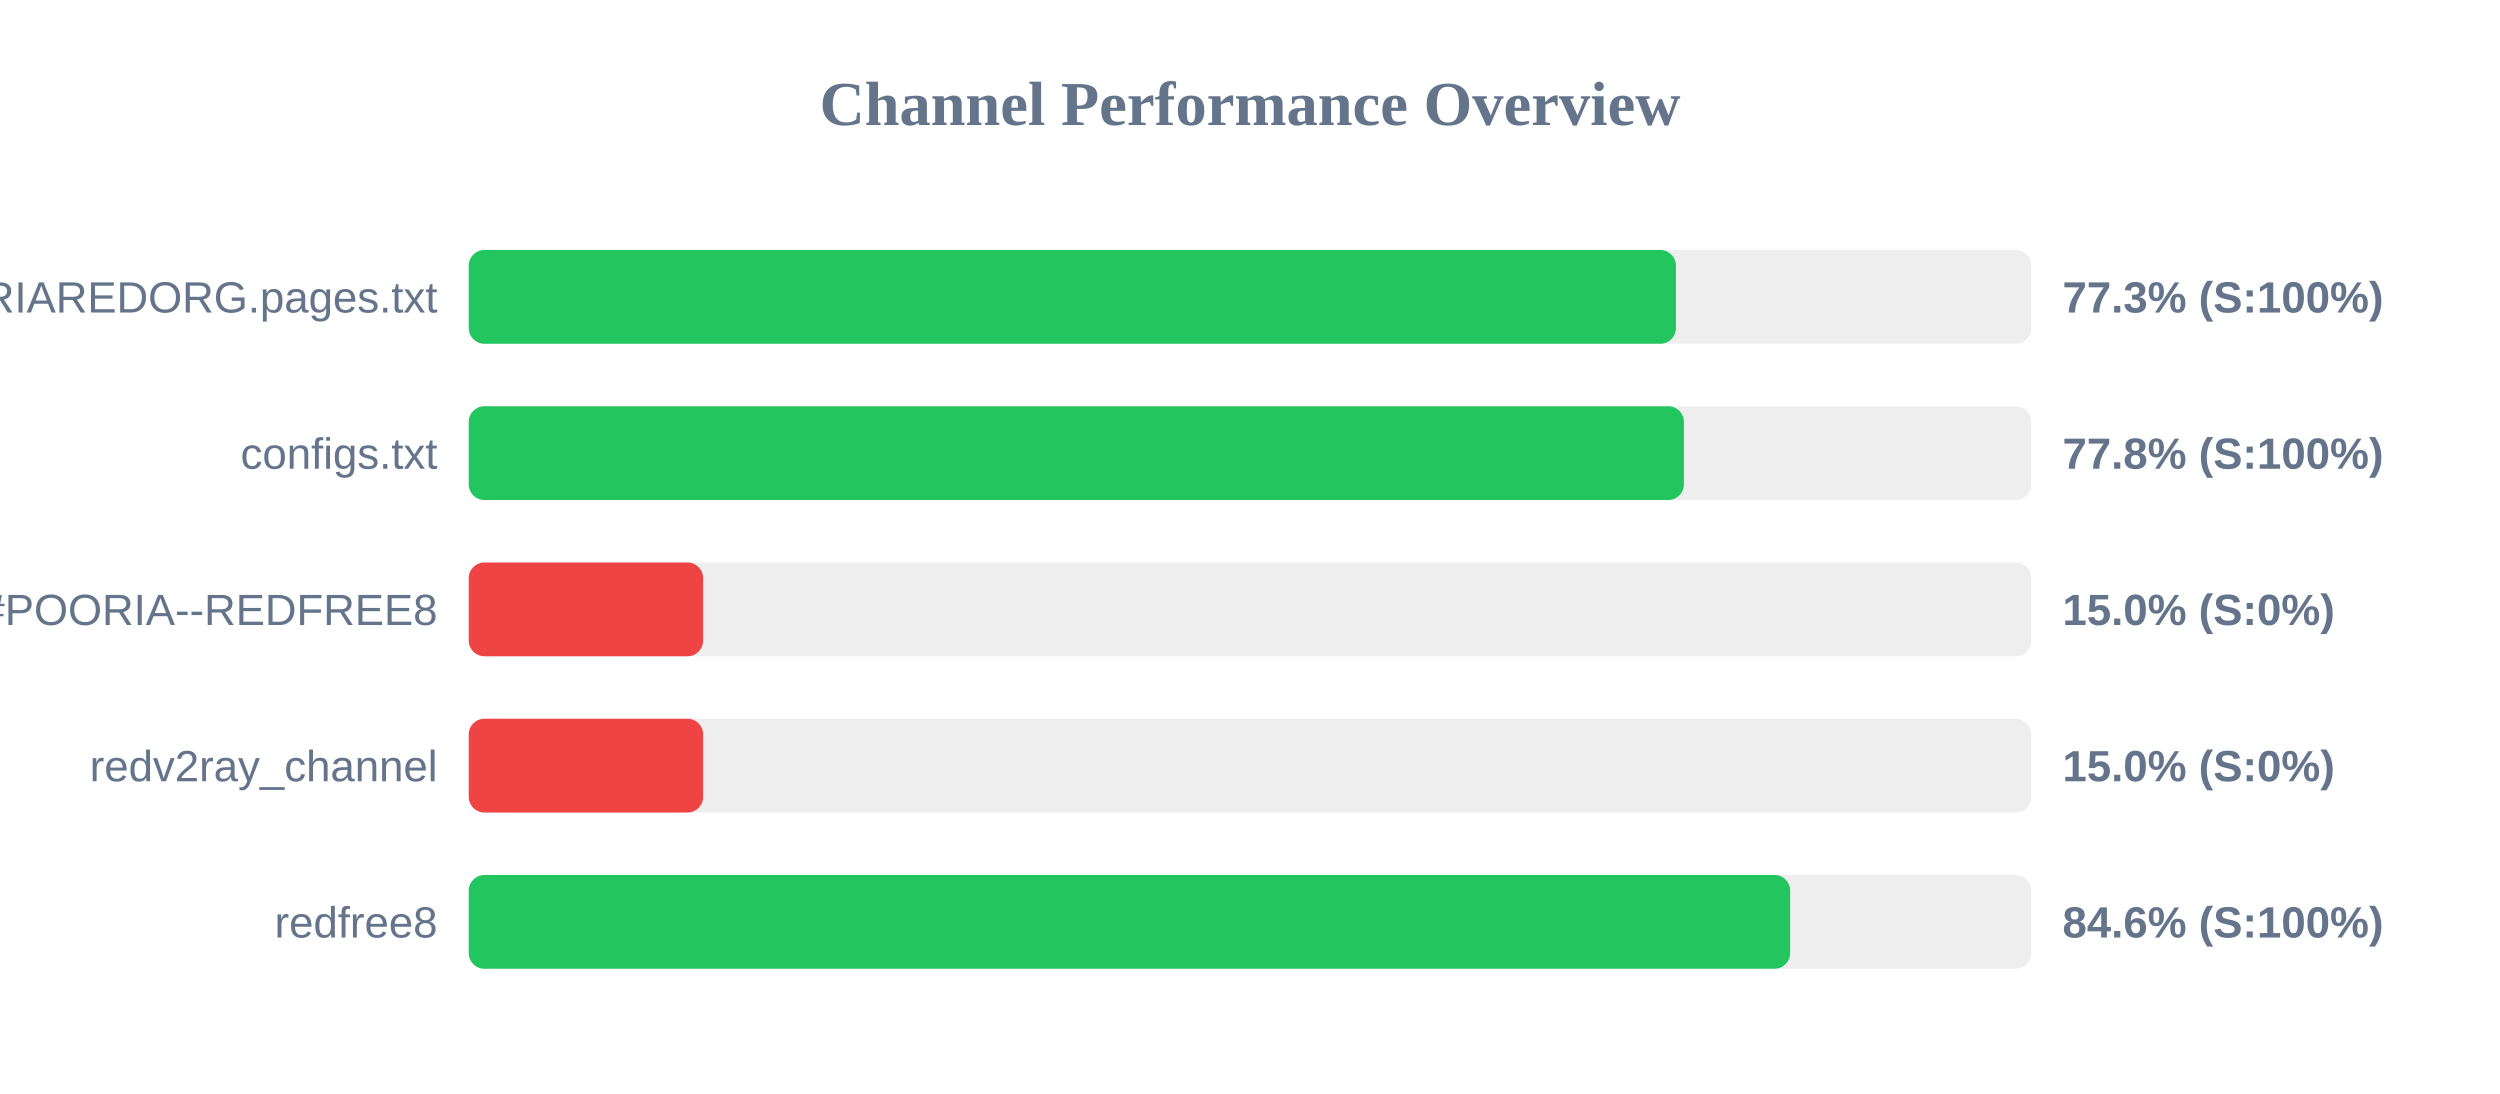
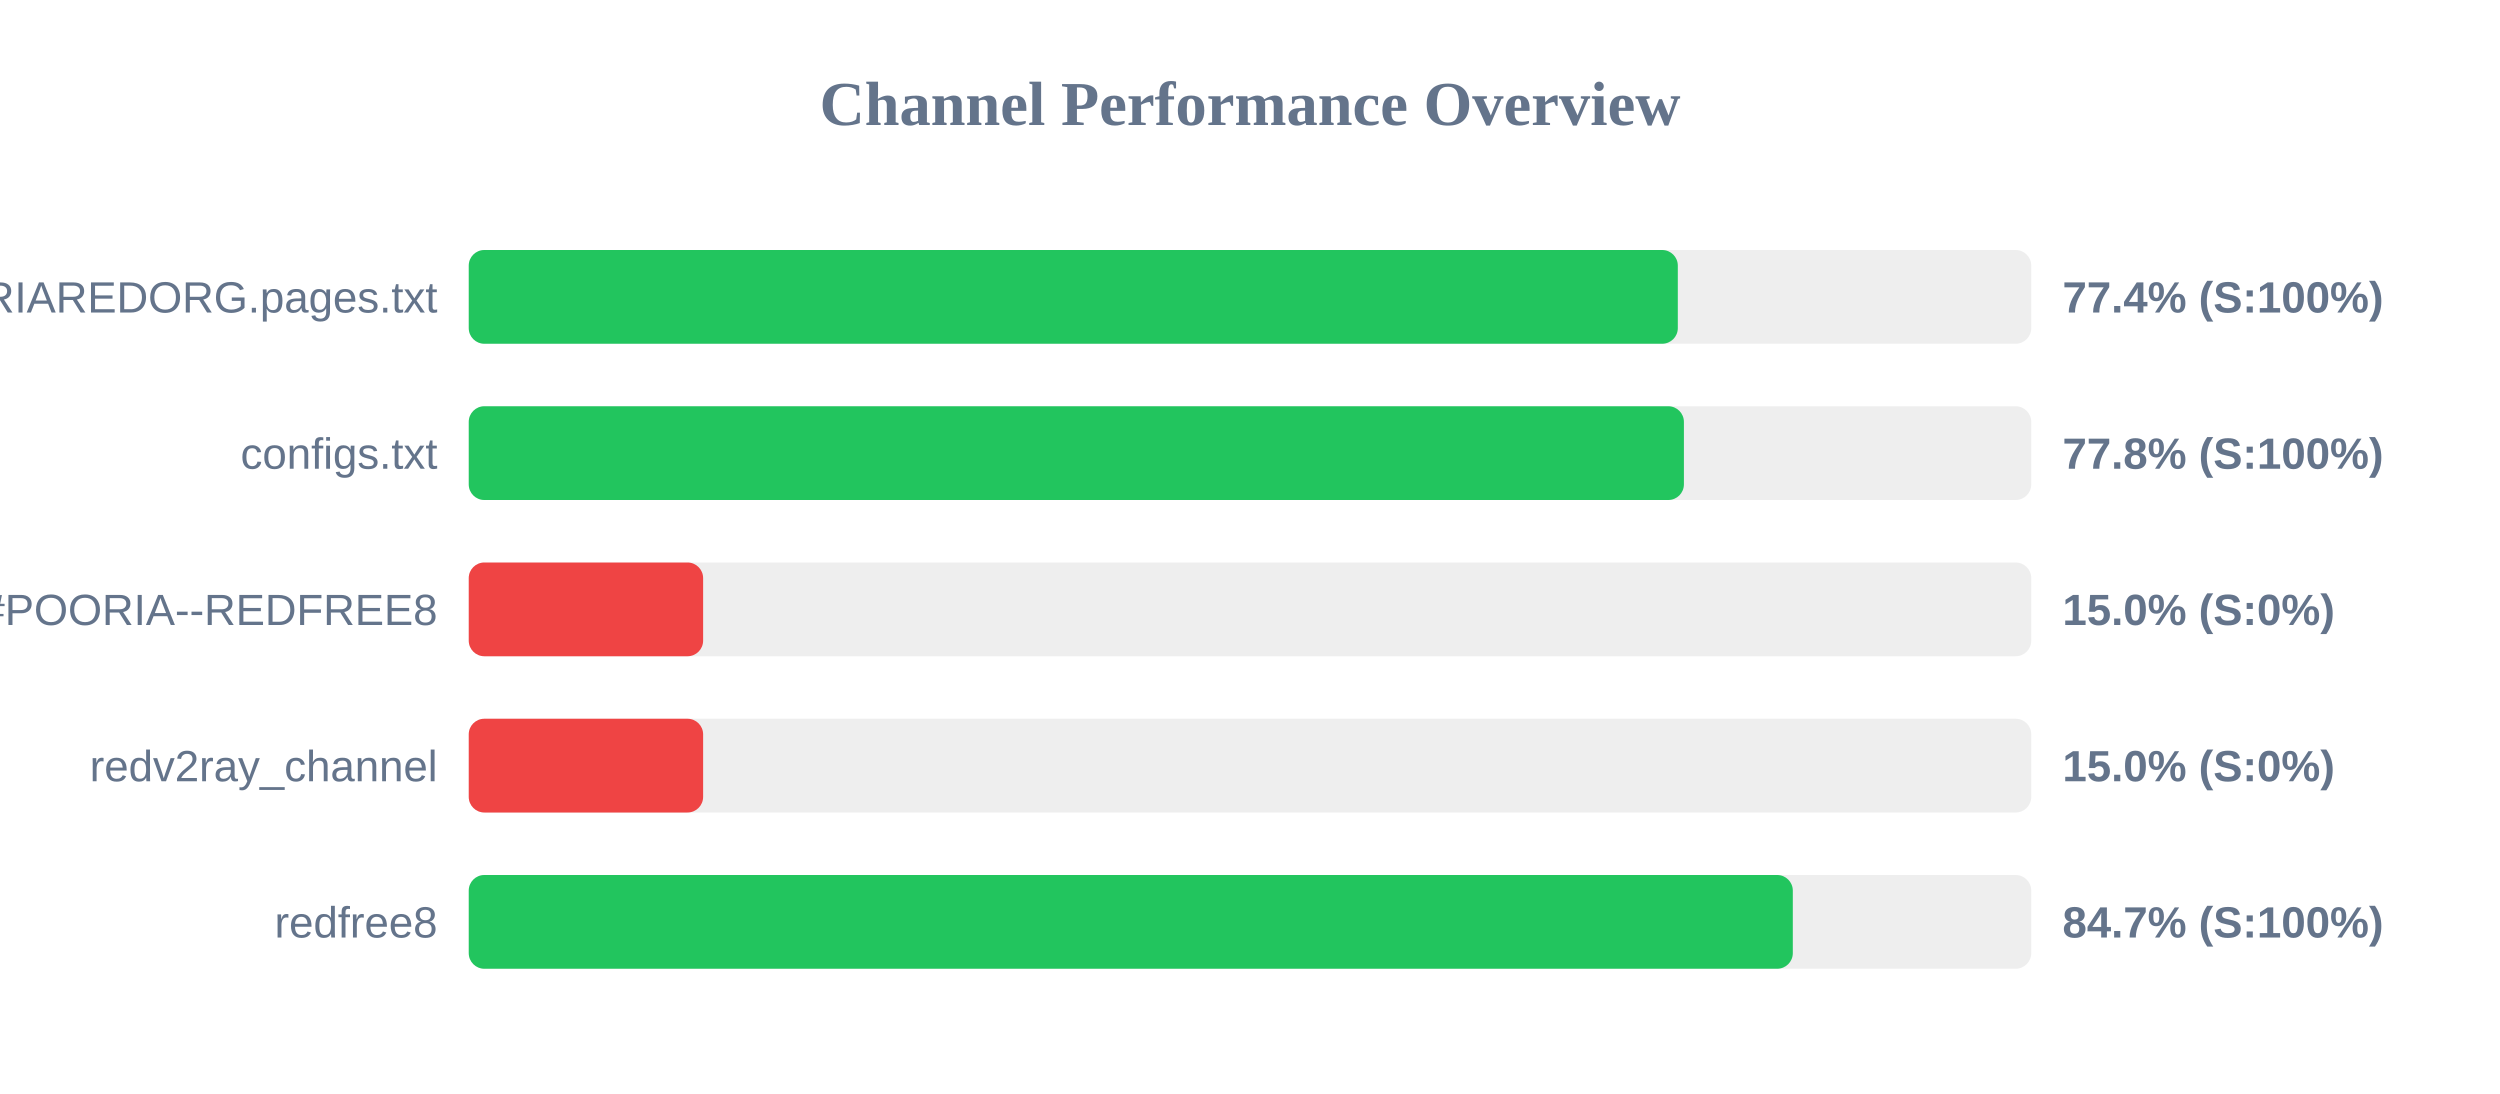
<svg xmlns="http://www.w3.org/2000/svg" width="800" height="350" version="1.1">
  <style>
        .row { font: 14px Arial; fill: #64748b; }
        .score { font: bold 14px Arial; fill: #64748b; }
    </style>
  <text x="400" y="40" text-anchor="middle" font-size="20px" font-weight="bold" fill="#64748b">Channel Performance Overview</text>
  <rect x="150" y="80" width="500" height="30" fill="#eee" rx="5" />
-   <rect x="150" y="80" width="386.3" height="30" fill="#22c55e" rx="5" />
+   <rect x="150" y="80" width="386.9" height="30" fill="#22c55e" rx="5" />
  <text x="140" y="100" text-anchor="end" class="row">POORIAREDORG.pages.txt</text>
-   <text x="660" y="100" text-anchor="start" class="score">77.3% (S:100%)</text>
+   <text x="660" y="100" text-anchor="start" class="score">77.4% (S:100%)</text>
  <rect x="150" y="130" width="500" height="30" fill="#eee" rx="5" />
  <rect x="150" y="130" width="388.85" height="30" fill="#22c55e" rx="5" />
  <text x="140" y="150" text-anchor="end" class="row">configs.txt</text>
  <text x="660" y="150" text-anchor="start" class="score">77.8% (S:100%)</text>
  <rect x="150" y="180" width="500" height="30" fill="#eee" rx="5" />
  <rect x="150" y="180" width="75.0" height="30" fill="#ef4444" rx="5" />
  <text x="140" y="200" text-anchor="end" class="row">POORIA--REDFREE8.txt#POORIA--REDFREE8</text>
  <text x="660" y="200" text-anchor="start" class="score">15.0% (S:0%)</text>
  <rect x="150" y="230" width="500" height="30" fill="#eee" rx="5" />
  <rect x="150" y="230" width="75.0" height="30" fill="#ef4444" rx="5" />
  <text x="140" y="250" text-anchor="end" class="row">redv2ray_channel</text>
  <text x="660" y="250" text-anchor="start" class="score">15.0% (S:0%)</text>
  <rect x="150" y="280" width="500" height="30" fill="#eee" rx="5" />
-   <rect x="150" y="280" width="422.85" height="30" fill="#22c55e" rx="5" />
+   <rect x="150" y="280" width="423.7" height="30" fill="#22c55e" rx="5" />
  <text x="140" y="300" text-anchor="end" class="row">redfree8</text>
-   <text x="660" y="300" text-anchor="start" class="score">84.6% (S:100%)</text>
+   <text x="660" y="300" text-anchor="start" class="score">84.7% (S:100%)</text>
</svg>
